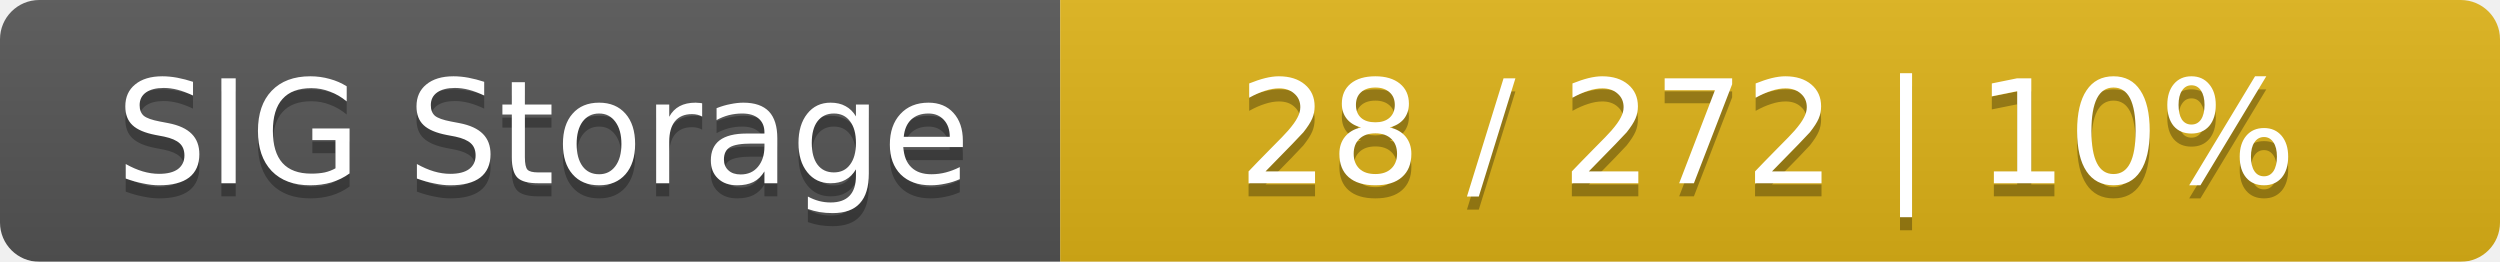
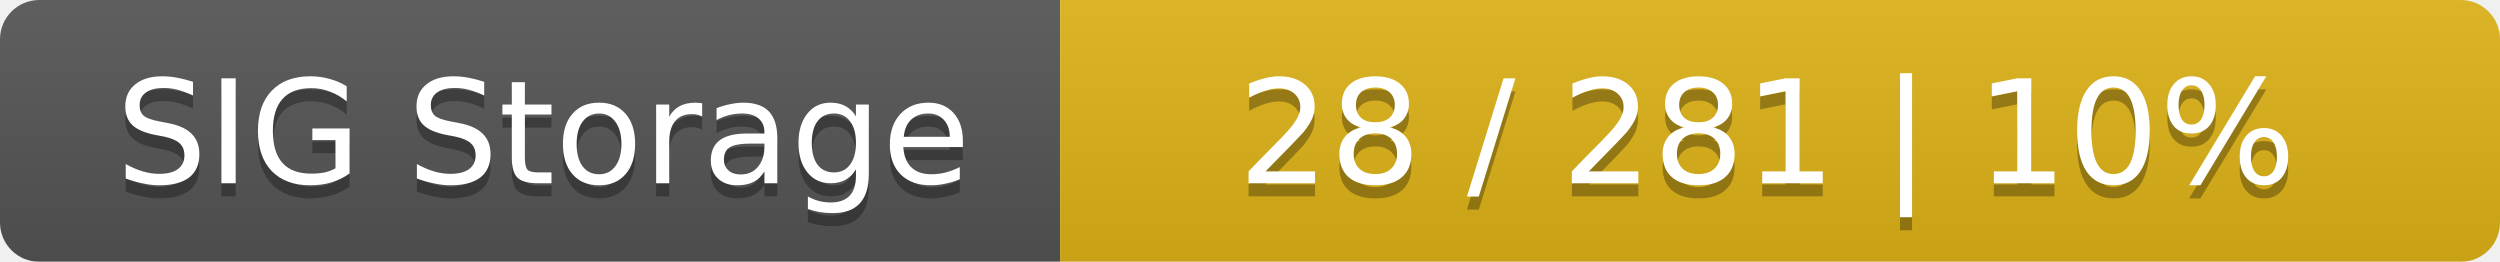
<svg xmlns="http://www.w3.org/2000/svg" width="191" height="20">
  <linearGradient id="smooth" x2="0" y2="100%">
    <stop offset="0" stop-color="#bbb" stop-opacity=".1" />
    <stop offset="1" stop-opacity=".1" />
  </linearGradient>
  <mask id="round">
    <rect width="191" height="20" rx="3" fill="#fff" />
  </mask>
  <g mask="url(#round)">
    <rect width="81" height="20" fill="#555" />
    <rect x="81" width="110" height="20" fill="#dfb317" />
    <rect width="191" height="20" fill="url(#smooth)" />
  </g>
  <g fill="#fff" text-anchor="middle" font-family="DejaVu Sans,Verdana,Geneva,sans-serif" font-size="11">
    <text x="41.5" y="15" fill="#010101" fill-opacity=".3">SIG Storage</text>
    <text x="41.5" y="14">SIG Storage</text>
-     <text x="135" y="15" fill="#010101" fill-opacity=".3">28 / 272    |    10%</text>
-     <text x="135" y="14">28 / 272    |    10%</text>
+     <text x="135" y="15" fill="#010101" fill-opacity=".3">28 / 281    |    10%</text>
+     <text x="135" y="14">28 / 281    |    10%</text>
  </g>
</svg>
